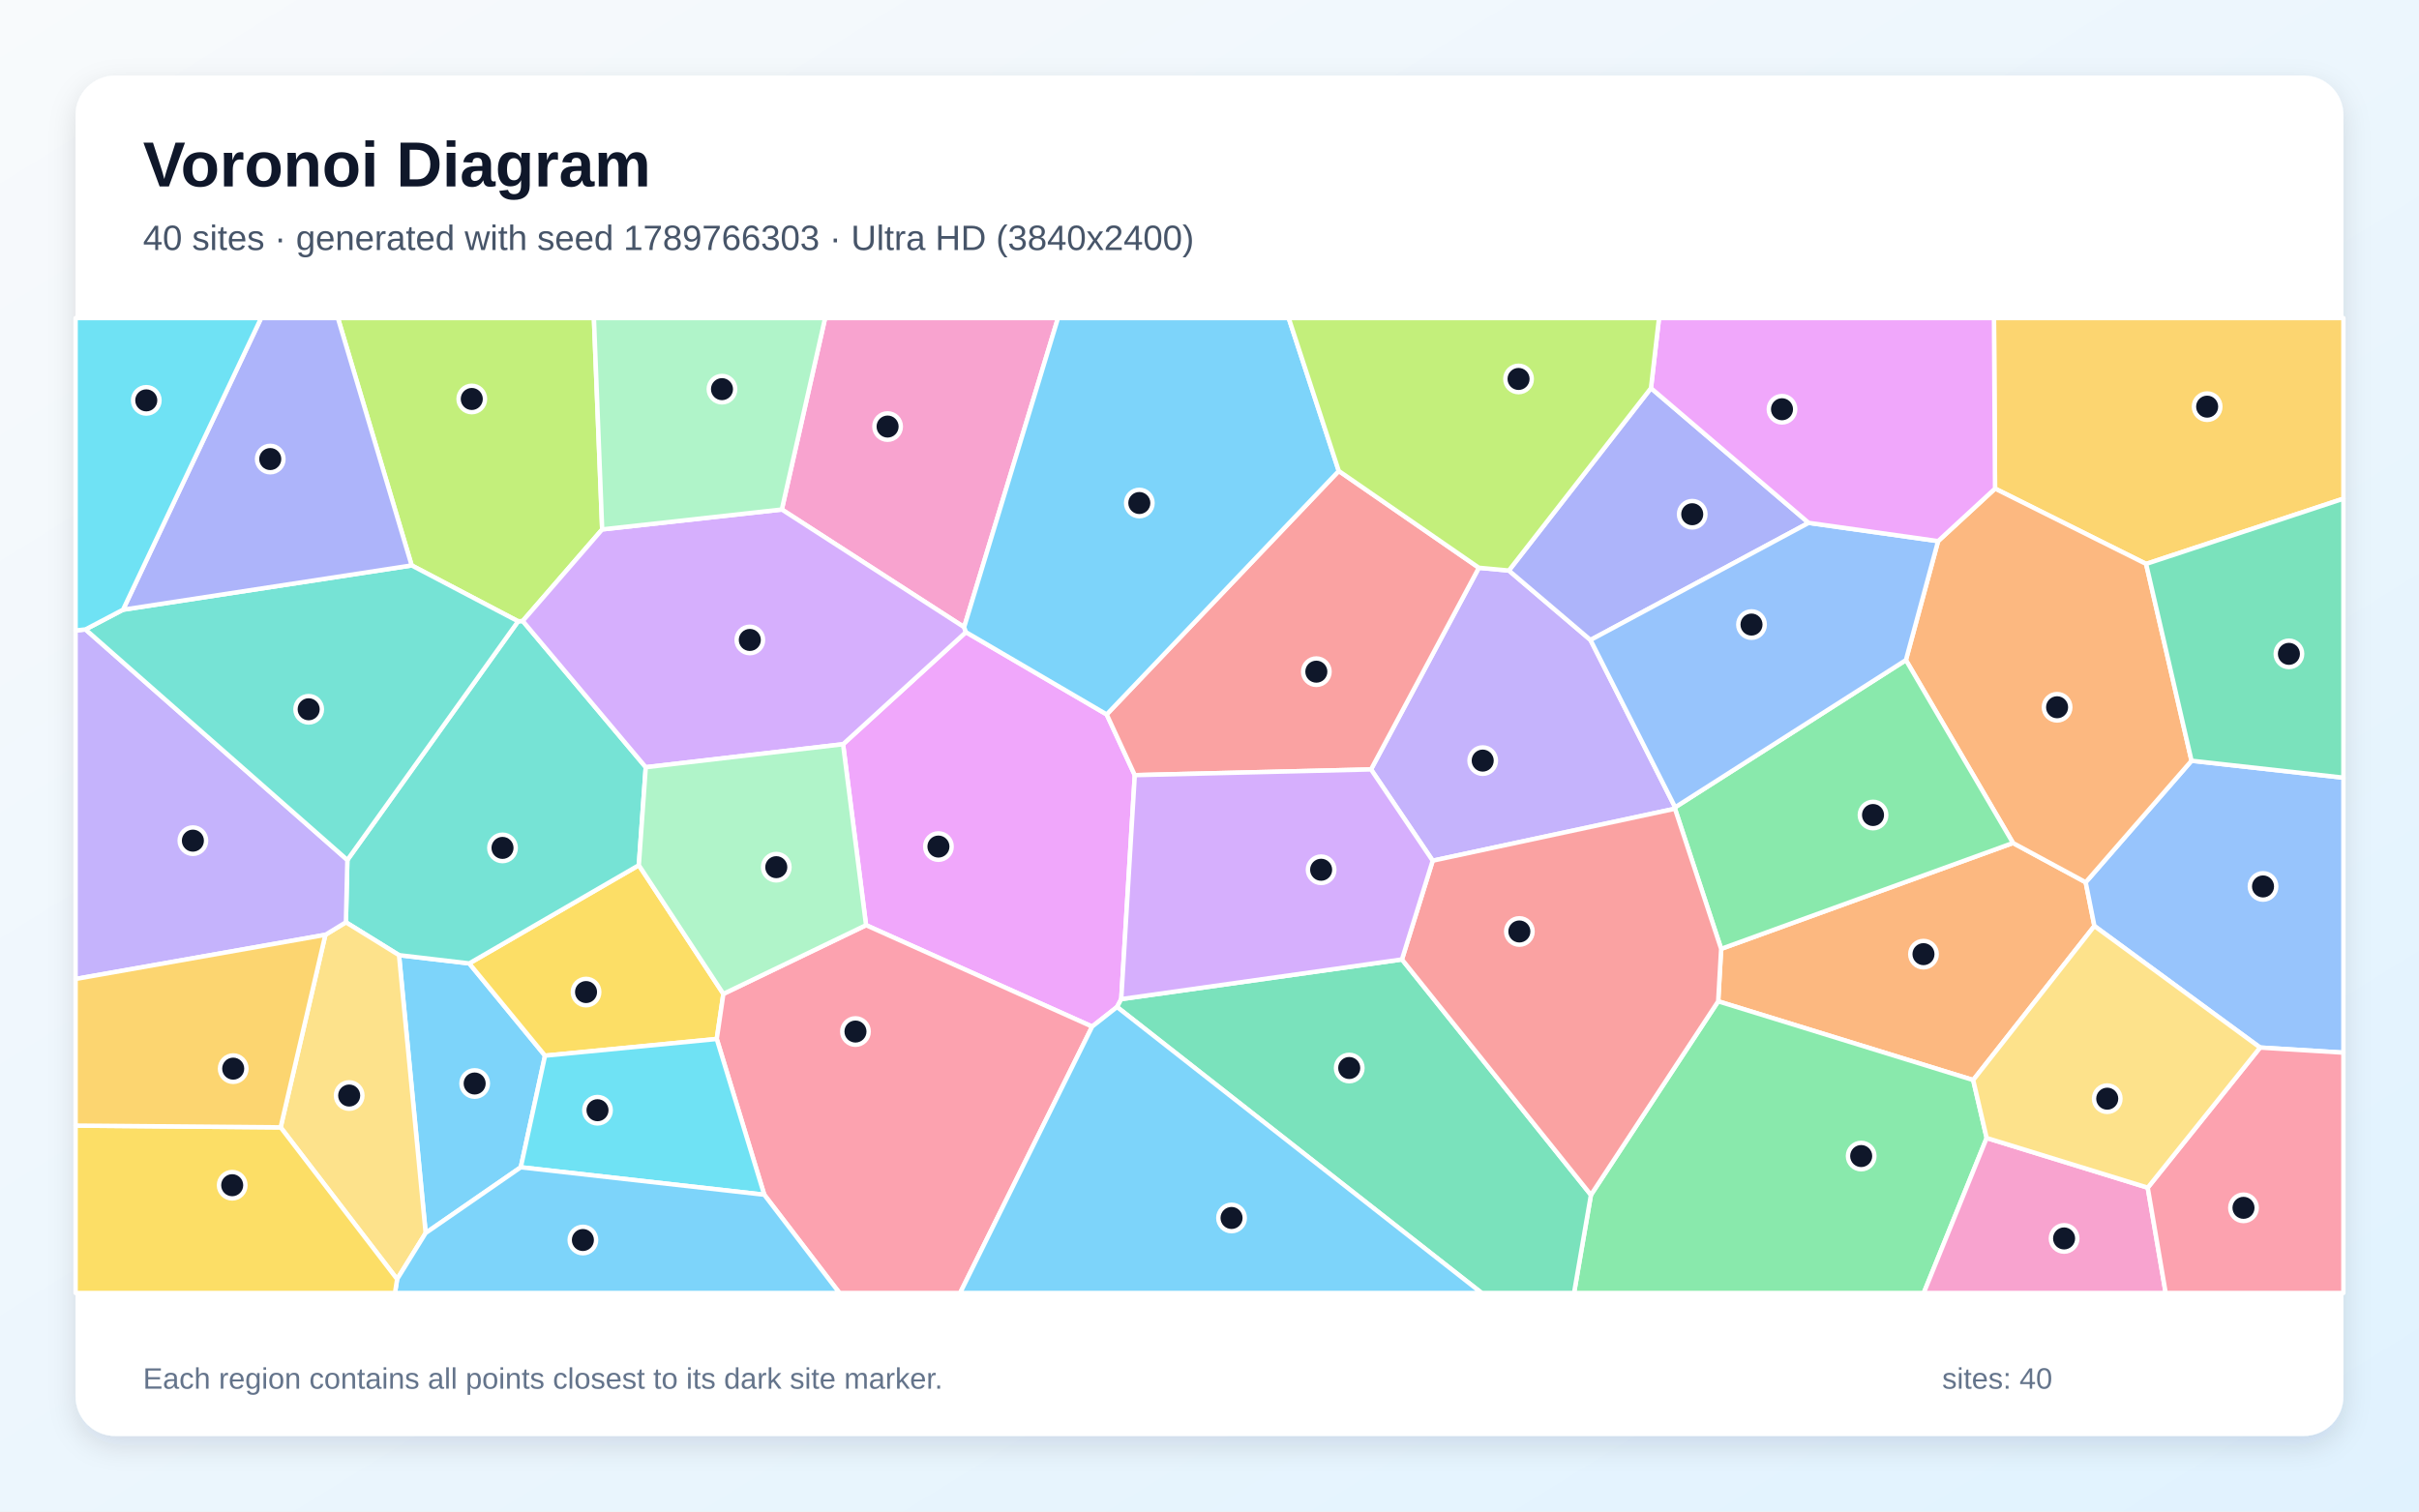
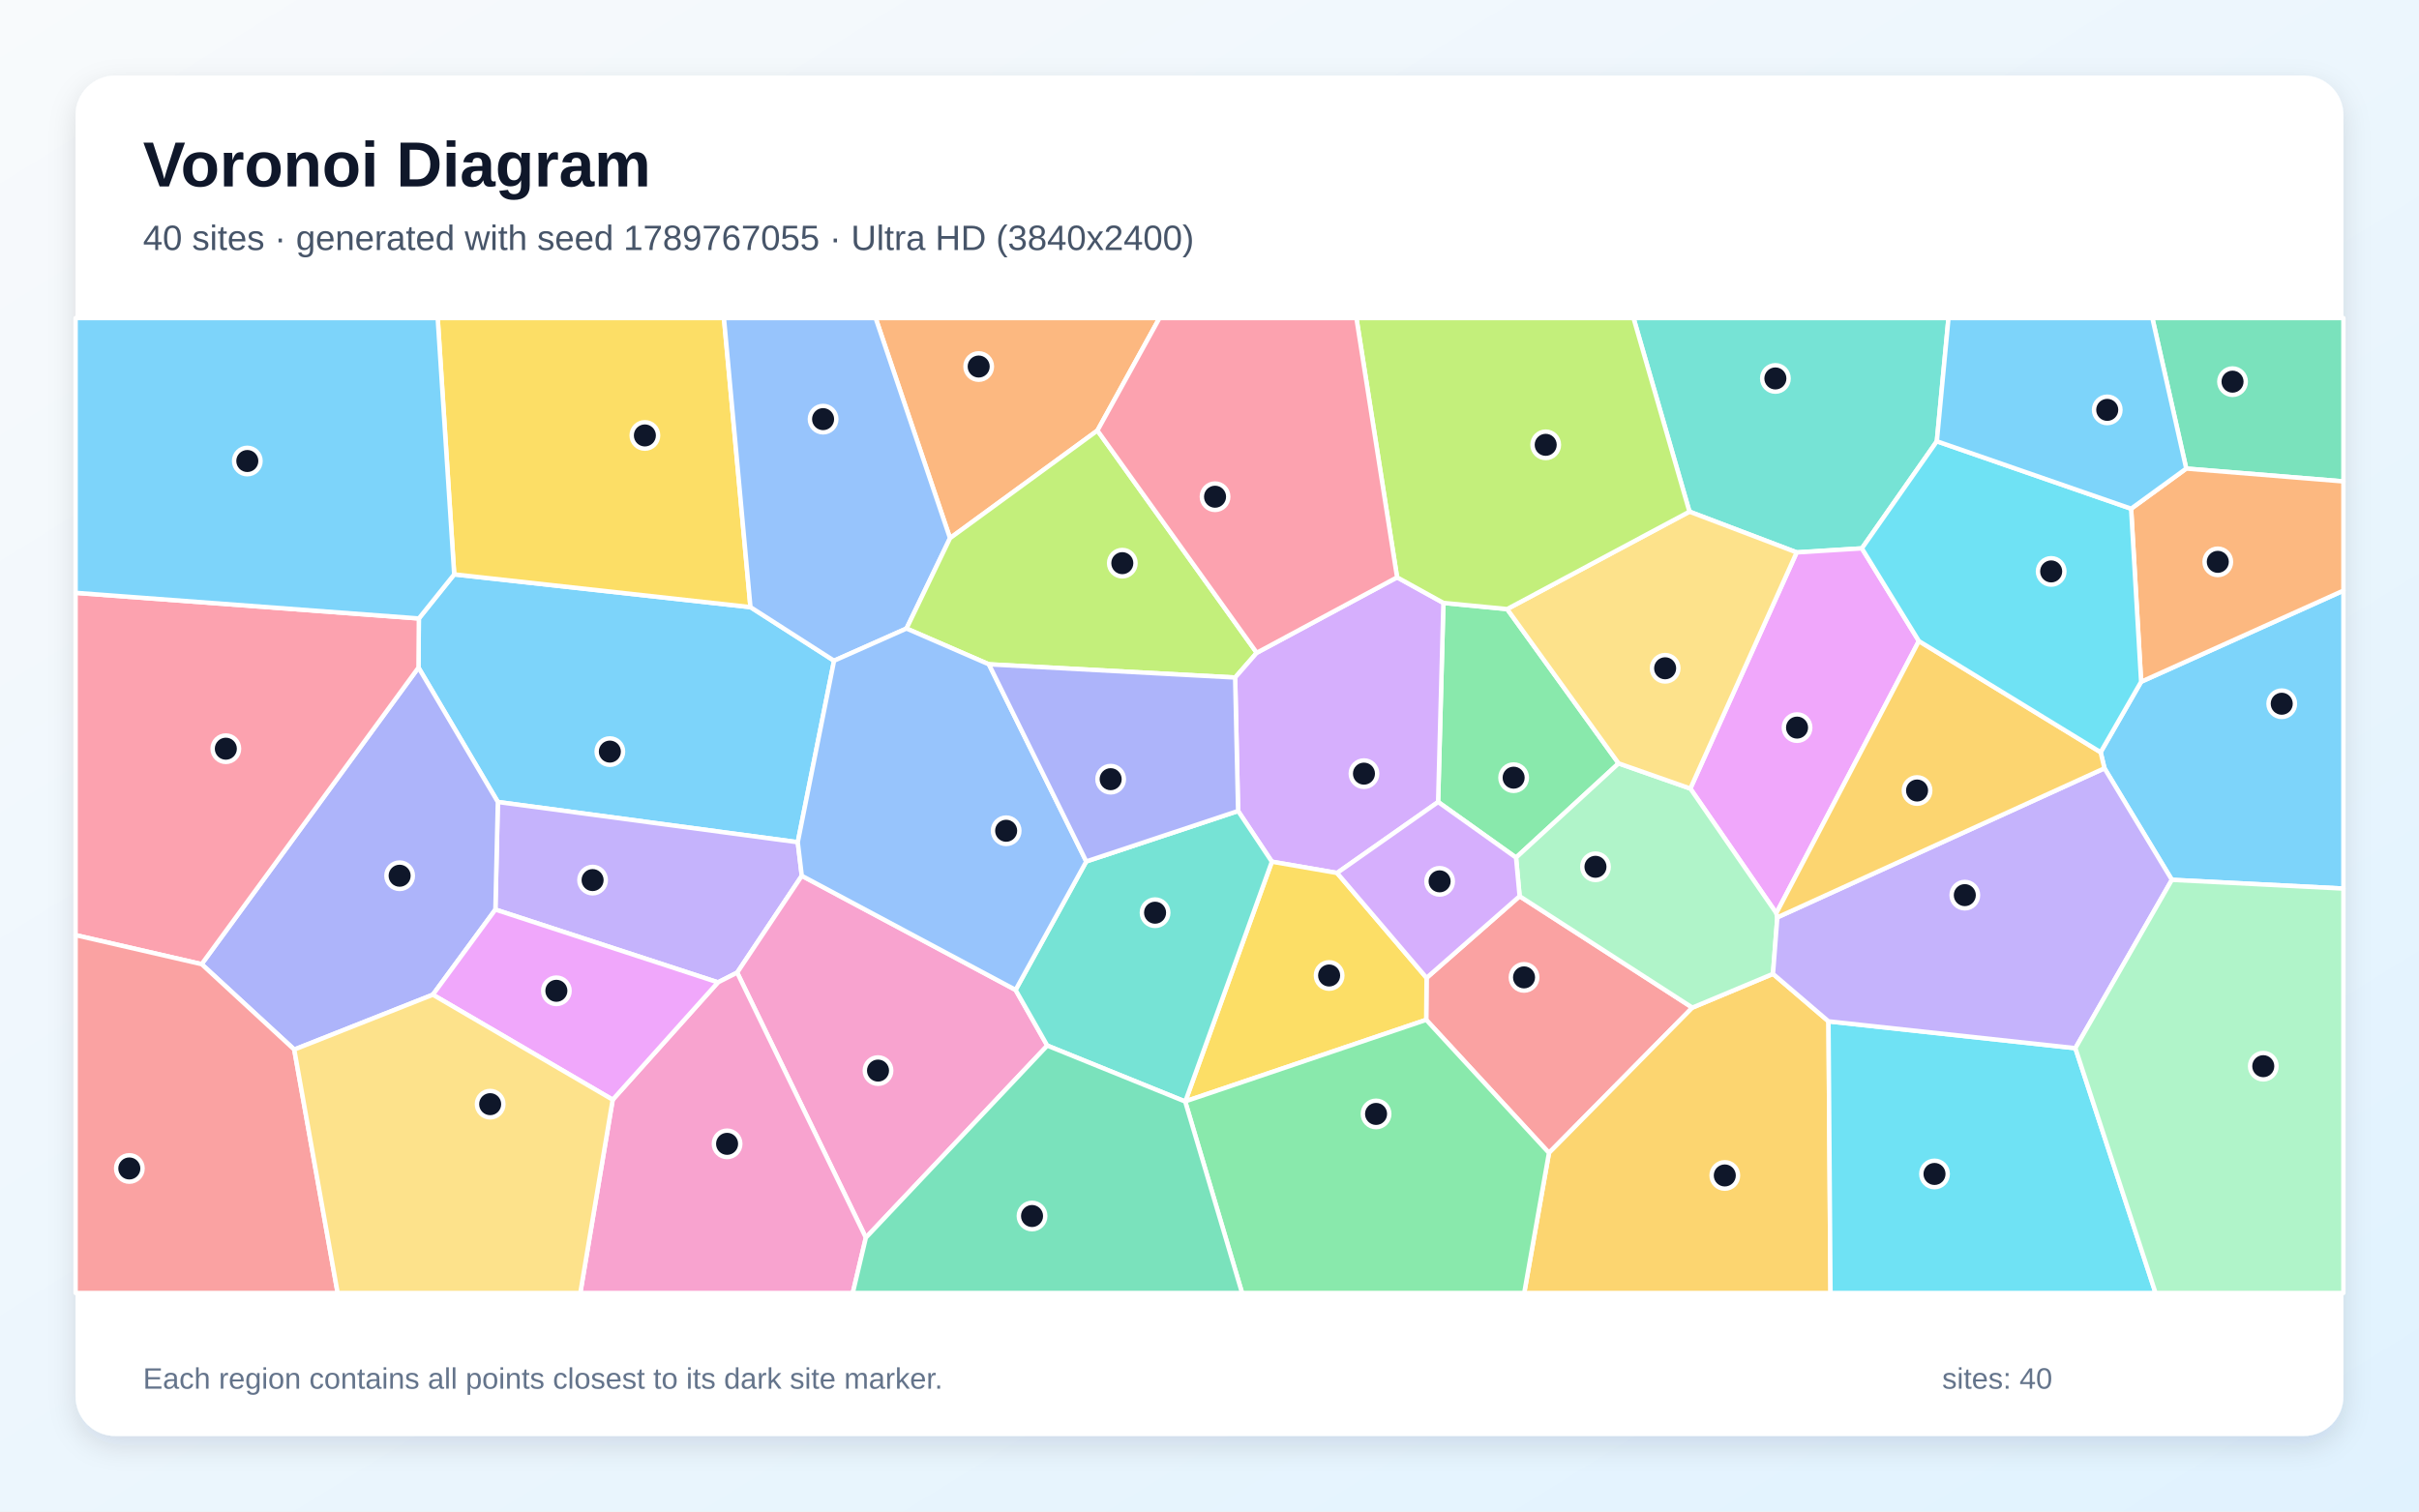
<svg xmlns="http://www.w3.org/2000/svg" width="3840" height="2400" viewBox="0 0 3840 2400" role="img" aria-labelledby="title description">
  <defs>
    <linearGradient id="background" x1="0" y1="0" x2="1" y2="1">
      <stop stop-color="#F8FAFC" />
      <stop offset="1" stop-color="#E0F2FE" />
    </linearGradient>
    <filter id="shadow" x="-5%" y="-5%" width="110%" height="110%">
      <feDropShadow dx="0" dy="15" stdDeviation="22" flood-color="#0F172A" flood-opacity=".12" />
    </filter>
  </defs>
  <rect width="3840" height="2400" fill="url(#background)" />
  <rect x="120" y="120" width="3600" height="2160" rx="63" fill="#FFFFFF" filter="url(#shadow)" />
  <g font-family="Arial, sans-serif">
    <text x="227" y="296" font-size="101" font-weight="700" fill="#0F172A">Voronoi Diagram</text>
-     <text x="227" y="397" font-size="56" fill="#475569">40 sites · generated with seed 1789766303 · Ultra HD (3840x2400)</text>
+     <text x="227" y="397" font-size="56" fill="#475569">40 sites · generated with seed 1789767055 · Ultra HD (3840x2400)</text>
  </g>
  <g stroke="#FFFFFF" stroke-width="7" stroke-linejoin="round">
-     <polygon points="675.7,1957.8 633.4,1516.6 744.9,1529.7 865.2,1676.2 826.7,1853.4" fill="#38BDF8" fill-opacity="0.65" />
-     <polygon points="2274.3,1366.6 2176.4,1221.7 2347.6,901.5 2395.2,905.9 2524.8,1016.2 2659.2,1281.8 2658.9,1284.1" fill="#A78BFA" fill-opacity="0.65" />
-     <polygon points="1530.5,995.8 1241.1,809.0 1309.8,505.0 1679.5,505.0" fill="#F472B6" fill-opacity="0.65" />
-     <polygon points="2732.2,1506.6 3195.5,1338.5 3310.9,1400.9 3324.7,1470.3 3132.3,1714.9 2727.5,1589.9" fill="#FB923C" fill-opacity="0.65" />
-     <polygon points="1148.3,1578.1 1137.8,1649.7 865.2,1676.2 744.9,1529.7 1014.1,1373.8" fill="#FACC15" fill-opacity="0.65" />
-     <polygon points="2525.5,1897.3 2727.5,1589.9 3132.3,1714.9 3153.7,1806.9 3053.8,2053.0 2498.7,2053.0" fill="#4ADE80" fill-opacity="0.65" />
-     <polygon points="551.4,1365.5 822.5,986.5 829.8,986.0 1025.1,1218.2 1014.1,1373.8 744.9,1529.7 633.4,1516.6 549.1,1464.4" fill="#2DD4BF" fill-opacity="0.65" />
-     <polygon points="3587.7,1663.3 3324.7,1470.3 3310.9,1400.9 3478.9,1207.9 3720.0,1234.8 3720.0,1671.4" fill="#60A5FA" fill-opacity="0.65" />
-     <polygon points="1733.7,1630.0 1374.8,1469.0 1338.3,1181.7 1533.3,1003.7 1756.8,1134.4 1801.4,1230.8 1779.9,1586.4 1773.2,1598.9" fill="#E879F9" fill-opacity="0.65" />
-     <polygon points="1773.2,1598.9 1779.9,1586.4 2225.5,1523.4 2525.5,1897.3 2498.7,2053.0 2352.0,2053.0" fill="#34D399" fill-opacity="0.65" />
-     <polygon points="2125.2,747.8 2347.6,901.5 2176.4,1221.7 1801.4,1230.8 1756.8,1134.4" fill="#F87171" fill-opacity="0.65" />
-     <polygon points="2620.8,616.3 2871.1,830.2 2524.8,1016.2 2395.2,905.9" fill="#818CF8" fill-opacity="0.65" />
-     <polygon points="3406.8,895.4 3167.0,775.8 3165.3,505.0 3720.0,505.0 3720.0,791.8" fill="#FBBF24" fill-opacity="0.65" />
-     <polygon points="955.9,840.6 829.8,986.0 822.5,986.5 653.5,897.8 536.4,505.0 942.8,505.0" fill="#A3E635" fill-opacity="0.65" />
-     <polygon points="955.9,840.6 1241.1,809.0 1530.5,995.8 1533.3,1003.7 1338.3,1181.7 1025.1,1218.2 829.8,986.0" fill="#C084FC" fill-opacity="0.65" />
-     <polygon points="1213.2,1897.0 1137.8,1649.7 1148.3,1578.1 1374.8,1469.0 1733.7,1630.0 1524.1,2053.0 1332.6,2053.0" fill="#FB7185" fill-opacity="0.65" />
-     <polygon points="826.7,1853.4 865.2,1676.2 1137.8,1649.7 1213.2,1897.0" fill="#22D3EE" fill-opacity="0.65" />
-     <polygon points="1338.3,1181.7 1374.8,1469.0 1148.3,1578.1 1014.1,1373.8 1025.1,1218.2" fill="#86EFAC" fill-opacity="0.65" />
-     <polygon points="445.5,1790.0 516.5,1484.3 549.1,1464.4 633.4,1516.6 675.7,1957.8 630.4,2031.1" fill="#FCD34D" fill-opacity="0.65" />
-     <polygon points="2125.2,747.8 1756.8,1134.4 1533.3,1003.7 1530.5,995.8 1679.5,505.0 2045.7,505.0" fill="#38BDF8" fill-opacity="0.65" />
-     <polygon points="630.4,2031.1 675.7,1957.8 826.7,1853.4 1213.2,1897.0 1332.6,2053.0 627.0,2053.0" fill="#38BDF8" fill-opacity="0.65" />
-     <polygon points="135.7,999.4 551.4,1365.5 549.1,1464.4 516.5,1484.3 120.0,1554.4 120.0,1001.1" fill="#A78BFA" fill-opacity="0.65" />
-     <polygon points="3153.7,1806.9 3409.4,1885.8 3437.9,2053.0 3053.8,2053.0" fill="#F472B6" fill-opacity="0.65" />
-     <polygon points="3076.6,859.2 3167.0,775.8 3406.8,895.4 3478.9,1207.9 3310.9,1400.9 3195.5,1338.5 3025.5,1048.1" fill="#FB923C" fill-opacity="0.65" />
-     <polygon points="120.0,1787.2 445.5,1790.0 630.4,2031.1 627.0,2053.0 120.0,2053.0" fill="#FACC15" fill-opacity="0.65" />
-     <polygon points="3025.5,1048.1 3195.5,1338.5 2732.2,1506.6 2658.9,1284.1 2659.2,1281.8" fill="#4ADE80" fill-opacity="0.65" />
-     <polygon points="195.3,968.1 653.5,897.8 822.5,986.5 551.4,1365.5 135.7,999.4" fill="#2DD4BF" fill-opacity="0.65" />
-     <polygon points="3076.6,859.2 3025.5,1048.1 2659.2,1281.8 2524.8,1016.2 2871.1,830.2" fill="#60A5FA" fill-opacity="0.65" />
-     <polygon points="3167.0,775.8 3076.6,859.2 2871.1,830.2 2620.8,616.3 2633.6,505.0 3165.3,505.0" fill="#E879F9" fill-opacity="0.65" />
-     <polygon points="3478.9,1207.9 3406.8,895.4 3720.0,791.8 3720.0,1234.8" fill="#34D399" fill-opacity="0.65" />
-     <polygon points="2225.5,1523.4 2274.3,1366.6 2658.9,1284.1 2732.2,1506.6 2727.5,1589.9 2525.5,1897.3" fill="#F87171" fill-opacity="0.65" />
-     <polygon points="653.5,897.8 195.3,968.1 414.5,505.0 536.4,505.0" fill="#818CF8" fill-opacity="0.65" />
-     <polygon points="120.0,1787.2 120.0,1554.4 516.5,1484.3 445.5,1790.0" fill="#FBBF24" fill-opacity="0.65" />
-     <polygon points="2620.8,616.3 2395.2,905.9 2347.6,901.5 2125.2,747.8 2045.7,505.0 2633.6,505.0" fill="#A3E635" fill-opacity="0.65" />
-     <polygon points="2225.5,1523.4 1779.9,1586.4 1801.4,1230.8 2176.4,1221.7 2274.3,1366.6" fill="#C084FC" fill-opacity="0.65" />
-     <polygon points="3409.4,1885.8 3587.7,1663.3 3720.0,1671.4 3720.0,2053.0 3437.9,2053.0" fill="#FB7185" fill-opacity="0.65" />
-     <polygon points="195.3,968.1 135.7,999.4 120.0,1001.1 120.0,505.0 414.5,505.0" fill="#22D3EE" fill-opacity="0.65" />
-     <polygon points="1241.1,809.0 955.9,840.6 942.8,505.0 1309.8,505.0" fill="#86EFAC" fill-opacity="0.65" />
-     <polygon points="3409.4,1885.8 3153.7,1806.9 3132.3,1714.9 3324.7,1470.3 3587.7,1663.3" fill="#FCD34D" fill-opacity="0.65" />
-     <polygon points="1733.7,1630.0 1773.2,1598.9 2352.0,2053.0 1524.1,2053.0" fill="#38BDF8" fill-opacity="0.65" />
+     <polygon points="664.3,1060.0 664.9,982.0 721.0,912.0 1191.3,964.0 1324.0,1049.1 1266.4,1337.3 790.3,1273.4" fill="#38BDF8" fill-opacity="0.65" />
+     <polygon points="1139.7,1559.8 786.4,1444.2 790.3,1273.4 1266.4,1337.3 1272.8,1390.6 1170.2,1544.3" fill="#A78BFA" fill-opacity="0.65" />
+     <polygon points="1374.5,1965.2 1170.2,1544.3 1272.8,1390.6 1612.2,1571.8 1662.5,1660.2" fill="#F472B6" fill-opacity="0.65" />
+     <polygon points="1742.1,683.6 1508.1,854.5 1390.0,505.0 1840.6,505.0" fill="#FB923C" fill-opacity="0.65" />
+     <polygon points="1191.3,964.0 721.0,912.0 694.8,505.0 1149.2,505.0" fill="#FACC15" fill-opacity="0.65" />
+     <polygon points="2392.5,967.1 2569.4,1212.1 2406.6,1361.7 2282.9,1273.4 2291.3,957.3" fill="#4ADE80" fill-opacity="0.65" />
+     <polygon points="3074.6,700.7 2955.6,870.7 2852.1,877.1 2681.9,812.4 2593.1,505.0 3093.1,505.0" fill="#2DD4BF" fill-opacity="0.65" />
+     <polygon points="1508.1,854.5 1439.0,998.0 1324.0,1049.1 1191.3,964.0 1149.2,505.0 1390.0,505.0" fill="#60A5FA" fill-opacity="0.65" />
+     <polygon points="3046.1,1017.9 2819.8,1449.9 2683.3,1252.1 2852.1,877.1 2955.6,870.7" fill="#E879F9" fill-opacity="0.65" />
+     <polygon points="3470.5,744.0 3416.7,505.0 3720.0,505.0 3720.0,764.4" fill="#34D399" fill-opacity="0.65" />
+     <polygon points="2264.0,1619.3 2264.6,1552.7 2412.3,1423.0 2686.5,1599.9 2458.9,1830.6" fill="#F87171" fill-opacity="0.65" />
+     <polygon points="467.1,1666.5 320.1,1530.9 664.3,1060.0 790.3,1273.4 786.4,1444.2 687.1,1579.4" fill="#818CF8" fill-opacity="0.65" />
+     <polygon points="2458.9,1830.6 2686.5,1599.9 2814.5,1546.3 2902.6,1621.7 2905.8,2053.0 2419.6,2053.0" fill="#FBBF24" fill-opacity="0.65" />
+     <polygon points="1995.0,1036.5 1960.7,1075.8 1569.8,1054.8 1439.0,998.0 1508.1,854.5 1742.1,683.6" fill="#A3E635" fill-opacity="0.65" />
+     <polygon points="2122.5,1386.1 2019.0,1368.2 1965.4,1287.7 1960.7,1075.8 1995.0,1036.5 2217.8,916.7 2291.3,957.3 2282.9,1273.4" fill="#C084FC" fill-opacity="0.65" />
+     <polygon points="320.1,1530.9 120.0,1484.8 120.0,941.3 664.9,982.0 664.3,1060.0" fill="#FB7185" fill-opacity="0.65" />
+     <polygon points="2902.6,1621.7 3294.5,1664.3 3421.8,2053.0 2905.8,2053.0" fill="#22D3EE" fill-opacity="0.65" />
+     <polygon points="2821.4,1456.6 2814.5,1546.3 2686.5,1599.9 2412.3,1423.0 2406.6,1361.7 2569.4,1212.1 2683.3,1252.1 2819.8,1449.9" fill="#86EFAC" fill-opacity="0.65" />
+     <polygon points="2683.3,1252.1 2569.4,1212.1 2392.5,967.1 2681.9,812.4 2852.1,877.1" fill="#FCD34D" fill-opacity="0.65" />
+     <polygon points="3447.7,1397.0 3340.7,1219.9 3334.6,1194.4 3398.9,1082.5 3720.0,937.8 3720.0,1410.9" fill="#38BDF8" fill-opacity="0.65" />
+     <polygon points="721.0,912.0 664.9,982.0 120.0,941.3 120.0,505.0 694.8,505.0" fill="#38BDF8" fill-opacity="0.65" />
+     <polygon points="3340.7,1219.9 3447.7,1397.0 3294.5,1664.3 2902.6,1621.7 2814.5,1546.3 2821.4,1456.6" fill="#A78BFA" fill-opacity="0.65" />
+     <polygon points="972.6,1746.1 1139.7,1559.8 1170.2,1544.3 1374.5,1965.2 1353.7,2053.0 921.2,2053.0" fill="#F472B6" fill-opacity="0.65" />
+     <polygon points="3398.9,1082.5 3383.0,807.7 3470.5,744.0 3720.0,764.4 3720.0,937.8" fill="#FB923C" fill-opacity="0.65" />
+     <polygon points="1881.7,1748.7 2019.0,1368.2 2122.5,1386.1 2264.6,1552.7 2264.0,1619.3" fill="#FACC15" fill-opacity="0.65" />
+     <polygon points="1881.4,1749.0 1881.7,1748.7 2264.0,1619.3 2458.9,1830.6 2419.6,2053.0 1971.7,2053.0" fill="#4ADE80" fill-opacity="0.65" />
+     <polygon points="1881.7,1748.7 1881.4,1749.0 1662.5,1660.2 1612.2,1571.8 1724.4,1367.8 1965.4,1287.7 2019.0,1368.2" fill="#2DD4BF" fill-opacity="0.65" />
+     <polygon points="1569.8,1054.8 1724.4,1367.8 1612.2,1571.8 1272.8,1390.6 1266.4,1337.3 1324.0,1049.1 1439.0,998.0" fill="#60A5FA" fill-opacity="0.65" />
+     <polygon points="687.1,1579.4 786.4,1444.2 1139.7,1559.8 972.6,1746.1" fill="#E879F9" fill-opacity="0.65" />
+     <polygon points="1374.5,1965.2 1662.5,1660.2 1881.4,1749.0 1971.7,2053.0 1353.7,2053.0" fill="#34D399" fill-opacity="0.65" />
+     <polygon points="120.0,1484.8 320.1,1530.9 467.1,1666.5 536.0,2053.0 120.0,2053.0" fill="#F87171" fill-opacity="0.65" />
+     <polygon points="1569.8,1054.8 1960.7,1075.8 1965.4,1287.7 1724.4,1367.8" fill="#818CF8" fill-opacity="0.65" />
+     <polygon points="3334.6,1194.4 3340.7,1219.9 2821.4,1456.6 2819.8,1449.9 3046.1,1017.9" fill="#FBBF24" fill-opacity="0.65" />
+     <polygon points="2681.9,812.4 2392.5,967.1 2291.3,957.3 2217.8,916.7 2153.2,505.0 2593.1,505.0" fill="#A3E635" fill-opacity="0.65" />
+     <polygon points="2412.3,1423.0 2264.6,1552.7 2122.5,1386.1 2282.9,1273.4 2406.6,1361.7" fill="#C084FC" fill-opacity="0.65" />
+     <polygon points="2217.8,916.7 1995.0,1036.5 1742.1,683.6 1840.6,505.0 2153.2,505.0" fill="#FB7185" fill-opacity="0.65" />
+     <polygon points="3383.0,807.7 3398.9,1082.5 3334.6,1194.4 3046.1,1017.9 2955.6,870.7 3074.6,700.7" fill="#22D3EE" fill-opacity="0.65" />
+     <polygon points="3294.5,1664.3 3447.7,1397.0 3720.0,1410.9 3720.0,2053.0 3421.8,2053.0" fill="#86EFAC" fill-opacity="0.65" />
+     <polygon points="467.1,1666.5 687.1,1579.4 972.6,1746.1 921.2,2053.0 536.0,2053.0" fill="#FCD34D" fill-opacity="0.65" />
+     <polygon points="3470.5,744.0 3383.0,807.7 3074.6,700.7 3093.1,505.0 3416.7,505.0" fill="#38BDF8" fill-opacity="0.65" />
  </g>
  <g>
-     <circle cx="753.5" cy="1720.4" r="21" fill="#0F172A" stroke="#FFFFFF" stroke-width="7" />
-     <circle cx="2353.7" cy="1207.7" r="21" fill="#0F172A" stroke="#FFFFFF" stroke-width="7" />
-     <circle cx="1409.0" cy="677.3" r="21" fill="#0F172A" stroke="#FFFFFF" stroke-width="7" />
-     <circle cx="3053.4" cy="1515.0" r="21" fill="#0F172A" stroke="#FFFFFF" stroke-width="7" />
-     <circle cx="930.3" cy="1575.2" r="21" fill="#0F172A" stroke="#FFFFFF" stroke-width="7" />
-     <circle cx="2954.5" cy="1835.6" r="21" fill="#0F172A" stroke="#FFFFFF" stroke-width="7" />
-     <circle cx="797.7" cy="1346.3" r="21" fill="#0F172A" stroke="#FFFFFF" stroke-width="7" />
-     <circle cx="3592.4" cy="1407.5" r="21" fill="#0F172A" stroke="#FFFFFF" stroke-width="7" />
-     <circle cx="1489.7" cy="1344.2" r="21" fill="#0F172A" stroke="#FFFFFF" stroke-width="7" />
-     <circle cx="2141.8" cy="1695.8" r="21" fill="#0F172A" stroke="#FFFFFF" stroke-width="7" />
-     <circle cx="2089.6" cy="1066.5" r="21" fill="#0F172A" stroke="#FFFFFF" stroke-width="7" />
-     <circle cx="2686.3" cy="816.5" r="21" fill="#0F172A" stroke="#FFFFFF" stroke-width="7" />
-     <circle cx="3503.7" cy="645.7" r="21" fill="#0F172A" stroke="#FFFFFF" stroke-width="7" />
-     <circle cx="748.9" cy="633.5" r="21" fill="#0F172A" stroke="#FFFFFF" stroke-width="7" />
-     <circle cx="1190.3" cy="1016.1" r="21" fill="#0F172A" stroke="#FFFFFF" stroke-width="7" />
-     <circle cx="1358.0" cy="1637.9" r="21" fill="#0F172A" stroke="#FFFFFF" stroke-width="7" />
-     <circle cx="948.5" cy="1762.8" r="21" fill="#0F172A" stroke="#FFFFFF" stroke-width="7" />
-     <circle cx="1232.3" cy="1376.9" r="21" fill="#0F172A" stroke="#FFFFFF" stroke-width="7" />
-     <circle cx="554.3" cy="1739.5" r="21" fill="#0F172A" stroke="#FFFFFF" stroke-width="7" />
-     <circle cx="1808.6" cy="798.7" r="21" fill="#0F172A" stroke="#FFFFFF" stroke-width="7" />
-     <circle cx="925.3" cy="1968.9" r="21" fill="#0F172A" stroke="#FFFFFF" stroke-width="7" />
-     <circle cx="306.2" cy="1334.8" r="21" fill="#0F172A" stroke="#FFFFFF" stroke-width="7" />
-     <circle cx="3276.6" cy="1966.4" r="21" fill="#0F172A" stroke="#FFFFFF" stroke-width="7" />
-     <circle cx="3265.5" cy="1123.0" r="21" fill="#0F172A" stroke="#FFFFFF" stroke-width="7" />
-     <circle cx="368.6" cy="1881.9" r="21" fill="#0F172A" stroke="#FFFFFF" stroke-width="7" />
-     <circle cx="2973.3" cy="1294.1" r="21" fill="#0F172A" stroke="#FFFFFF" stroke-width="7" />
-     <circle cx="490.0" cy="1126.2" r="21" fill="#0F172A" stroke="#FFFFFF" stroke-width="7" />
-     <circle cx="2780.4" cy="991.7" r="21" fill="#0F172A" stroke="#FFFFFF" stroke-width="7" />
-     <circle cx="2828.8" cy="649.8" r="21" fill="#0F172A" stroke="#FFFFFF" stroke-width="7" />
-     <circle cx="3633.5" cy="1038.2" r="21" fill="#0F172A" stroke="#FFFFFF" stroke-width="7" />
-     <circle cx="2411.9" cy="1479.0" r="21" fill="#0F172A" stroke="#FFFFFF" stroke-width="7" />
-     <circle cx="429.0" cy="728.9" r="21" fill="#0F172A" stroke="#FFFFFF" stroke-width="7" />
-     <circle cx="370.2" cy="1696.8" r="21" fill="#0F172A" stroke="#FFFFFF" stroke-width="7" />
-     <circle cx="2410.6" cy="601.7" r="21" fill="#0F172A" stroke="#FFFFFF" stroke-width="7" />
-     <circle cx="2097.2" cy="1381.0" r="21" fill="#0F172A" stroke="#FFFFFF" stroke-width="7" />
-     <circle cx="3561.4" cy="1917.8" r="21" fill="#0F172A" stroke="#FFFFFF" stroke-width="7" />
-     <circle cx="232.2" cy="635.7" r="21" fill="#0F172A" stroke="#FFFFFF" stroke-width="7" />
-     <circle cx="1146.1" cy="617.9" r="21" fill="#0F172A" stroke="#FFFFFF" stroke-width="7" />
-     <circle cx="3345.1" cy="1744.5" r="21" fill="#0F172A" stroke="#FFFFFF" stroke-width="7" />
-     <circle cx="1955.0" cy="1933.9" r="21" fill="#0F172A" stroke="#FFFFFF" stroke-width="7" />
+     <circle cx="968.1" cy="1193.4" r="21" fill="#0F172A" stroke="#FFFFFF" stroke-width="7" />
+     <circle cx="940.7" cy="1397.4" r="21" fill="#0F172A" stroke="#FFFFFF" stroke-width="7" />
+     <circle cx="1393.8" cy="1699.9" r="21" fill="#0F172A" stroke="#FFFFFF" stroke-width="7" />
+     <circle cx="1553.6" cy="582.0" r="21" fill="#0F172A" stroke="#FFFFFF" stroke-width="7" />
+     <circle cx="1023.7" cy="691.4" r="21" fill="#0F172A" stroke="#FFFFFF" stroke-width="7" />
+     <circle cx="2402.8" cy="1234.8" r="21" fill="#0F172A" stroke="#FFFFFF" stroke-width="7" />
+     <circle cx="2818.3" cy="600.9" r="21" fill="#0F172A" stroke="#FFFFFF" stroke-width="7" />
+     <circle cx="1306.6" cy="665.5" r="21" fill="#0F172A" stroke="#FFFFFF" stroke-width="7" />
+     <circle cx="2852.7" cy="1155.3" r="21" fill="#0F172A" stroke="#FFFFFF" stroke-width="7" />
+     <circle cx="3544.0" cy="606.0" r="21" fill="#0F172A" stroke="#FFFFFF" stroke-width="7" />
+     <circle cx="2419.3" cy="1551.9" r="21" fill="#0F172A" stroke="#FFFFFF" stroke-width="7" />
+     <circle cx="634.4" cy="1390.5" r="21" fill="#0F172A" stroke="#FFFFFF" stroke-width="7" />
+     <circle cx="2738.0" cy="1866.4" r="21" fill="#0F172A" stroke="#FFFFFF" stroke-width="7" />
+     <circle cx="1781.6" cy="894.2" r="21" fill="#0F172A" stroke="#FFFFFF" stroke-width="7" />
+     <circle cx="2165.2" cy="1228.4" r="21" fill="#0F172A" stroke="#FFFFFF" stroke-width="7" />
+     <circle cx="358.5" cy="1188.8" r="21" fill="#0F172A" stroke="#FFFFFF" stroke-width="7" />
+     <circle cx="3070.9" cy="1864.0" r="21" fill="#0F172A" stroke="#FFFFFF" stroke-width="7" />
+     <circle cx="2532.7" cy="1376.3" r="21" fill="#0F172A" stroke="#FFFFFF" stroke-width="7" />
+     <circle cx="2643.3" cy="1061.1" r="21" fill="#0F172A" stroke="#FFFFFF" stroke-width="7" />
+     <circle cx="3622.1" cy="1117.4" r="21" fill="#0F172A" stroke="#FFFFFF" stroke-width="7" />
+     <circle cx="392.6" cy="732.0" r="21" fill="#0F172A" stroke="#FFFFFF" stroke-width="7" />
+     <circle cx="3119.0" cy="1421.3" r="21" fill="#0F172A" stroke="#FFFFFF" stroke-width="7" />
+     <circle cx="1154.2" cy="1816.2" r="21" fill="#0F172A" stroke="#FFFFFF" stroke-width="7" />
+     <circle cx="3520.6" cy="892.1" r="21" fill="#0F172A" stroke="#FFFFFF" stroke-width="7" />
+     <circle cx="2109.9" cy="1548.9" r="21" fill="#0F172A" stroke="#FFFFFF" stroke-width="7" />
+     <circle cx="2184.4" cy="1768.7" r="21" fill="#0F172A" stroke="#FFFFFF" stroke-width="7" />
+     <circle cx="1833.6" cy="1449.2" r="21" fill="#0F172A" stroke="#FFFFFF" stroke-width="7" />
+     <circle cx="1597.2" cy="1319.1" r="21" fill="#0F172A" stroke="#FFFFFF" stroke-width="7" />
+     <circle cx="883.2" cy="1573.2" r="21" fill="#0F172A" stroke="#FFFFFF" stroke-width="7" />
+     <circle cx="1638.3" cy="1930.8" r="21" fill="#0F172A" stroke="#FFFFFF" stroke-width="7" />
+     <circle cx="205.3" cy="1855.3" r="21" fill="#0F172A" stroke="#FFFFFF" stroke-width="7" />
+     <circle cx="1763.1" cy="1237.2" r="21" fill="#0F172A" stroke="#FFFFFF" stroke-width="7" />
+     <circle cx="3043.2" cy="1255.2" r="21" fill="#0F172A" stroke="#FFFFFF" stroke-width="7" />
+     <circle cx="2453.7" cy="706.3" r="21" fill="#0F172A" stroke="#FFFFFF" stroke-width="7" />
+     <circle cx="2285.3" cy="1399.4" r="21" fill="#0F172A" stroke="#FFFFFF" stroke-width="7" />
+     <circle cx="1928.8" cy="788.7" r="21" fill="#0F172A" stroke="#FFFFFF" stroke-width="7" />
+     <circle cx="3256.1" cy="907.3" r="21" fill="#0F172A" stroke="#FFFFFF" stroke-width="7" />
+     <circle cx="3592.8" cy="1692.9" r="21" fill="#0F172A" stroke="#FFFFFF" stroke-width="7" />
+     <circle cx="778.1" cy="1753.2" r="21" fill="#0F172A" stroke="#FFFFFF" stroke-width="7" />
+     <circle cx="3345.1" cy="650.8" r="21" fill="#0F172A" stroke="#FFFFFF" stroke-width="7" />
  </g>
  <g font-family="Arial, sans-serif" font-size="47" fill="#64748B">
    <text x="227" y="2205">Each region contains all points closest to its dark site marker.</text>
    <text x="3083" y="2205">sites: 40</text>
  </g>
</svg>
